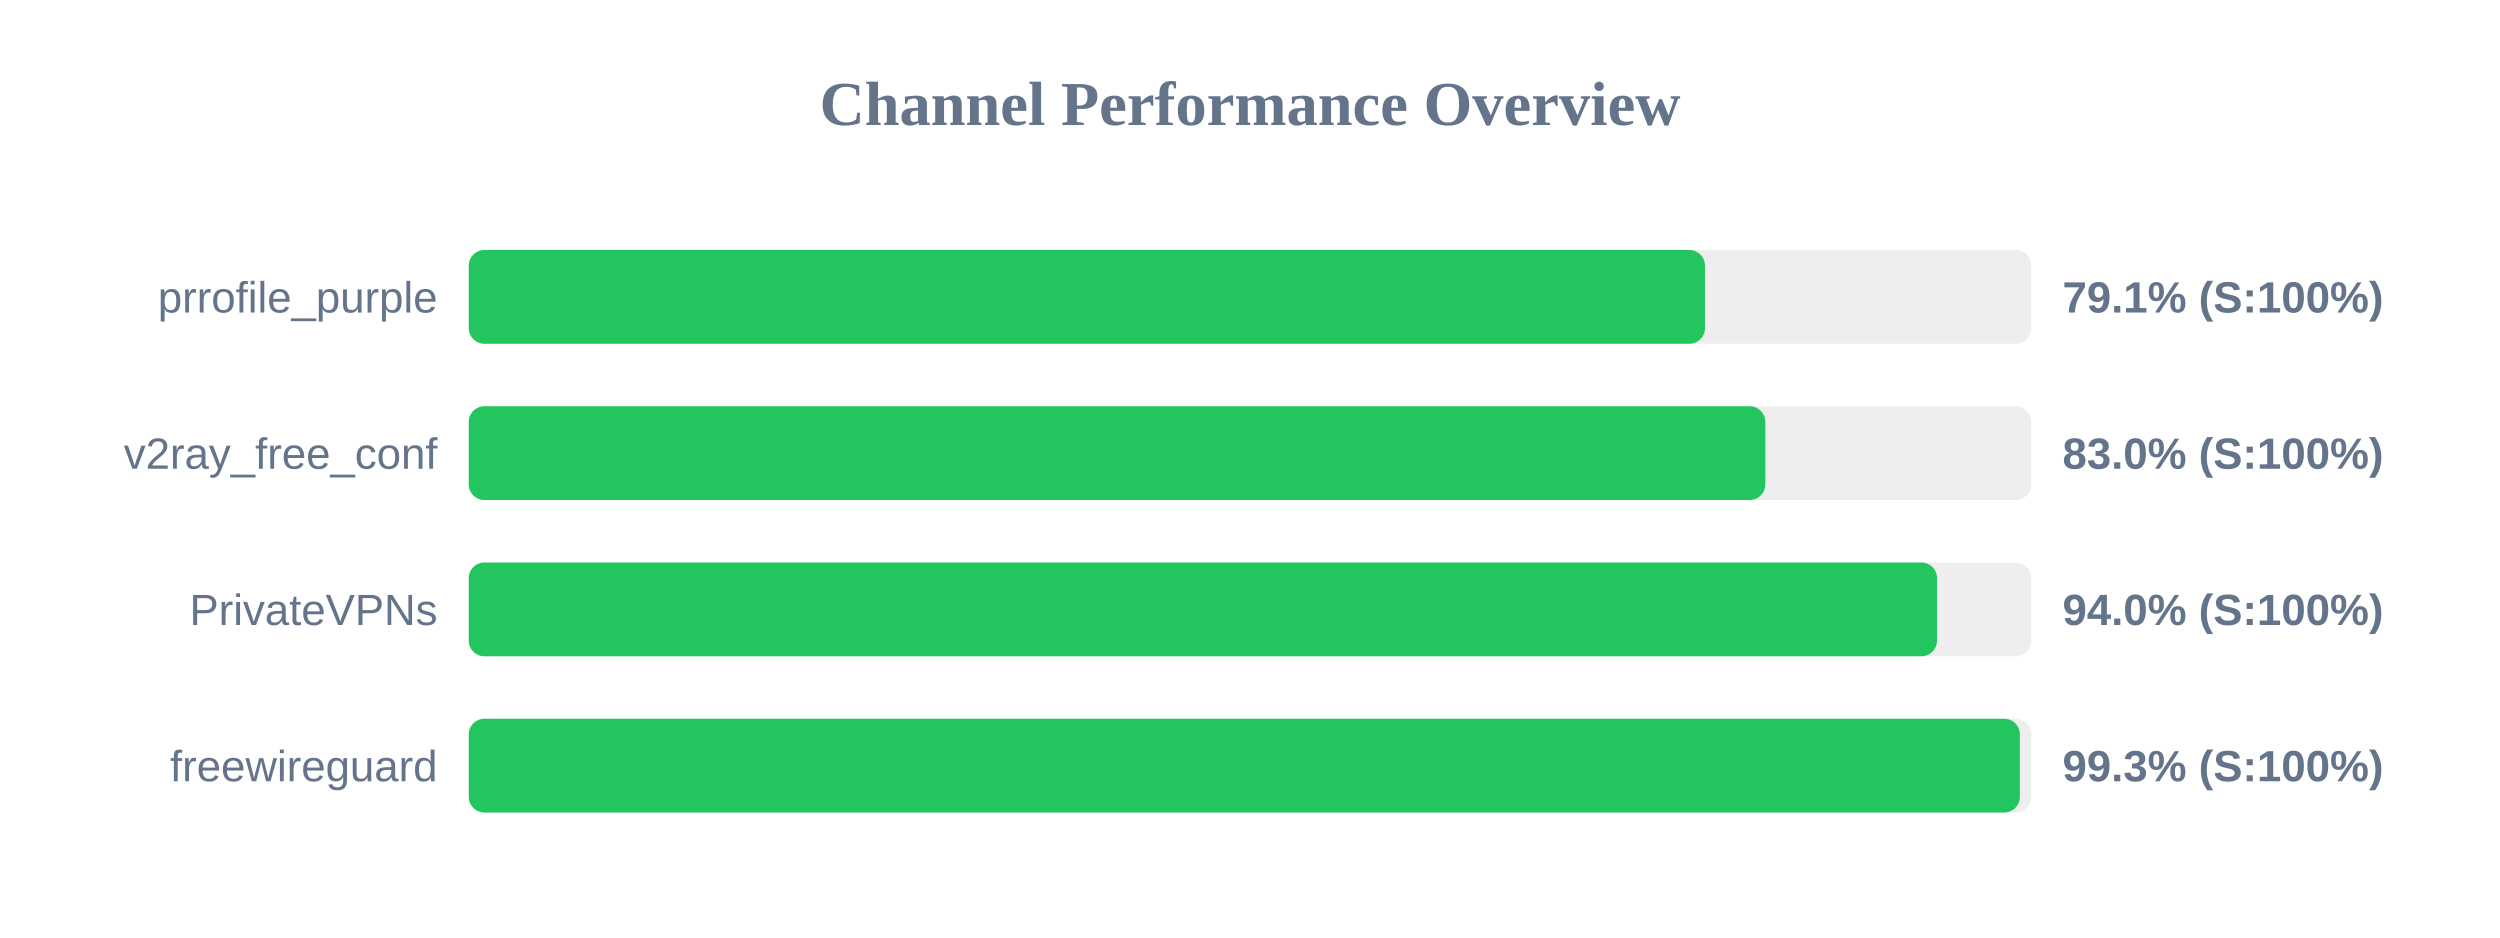
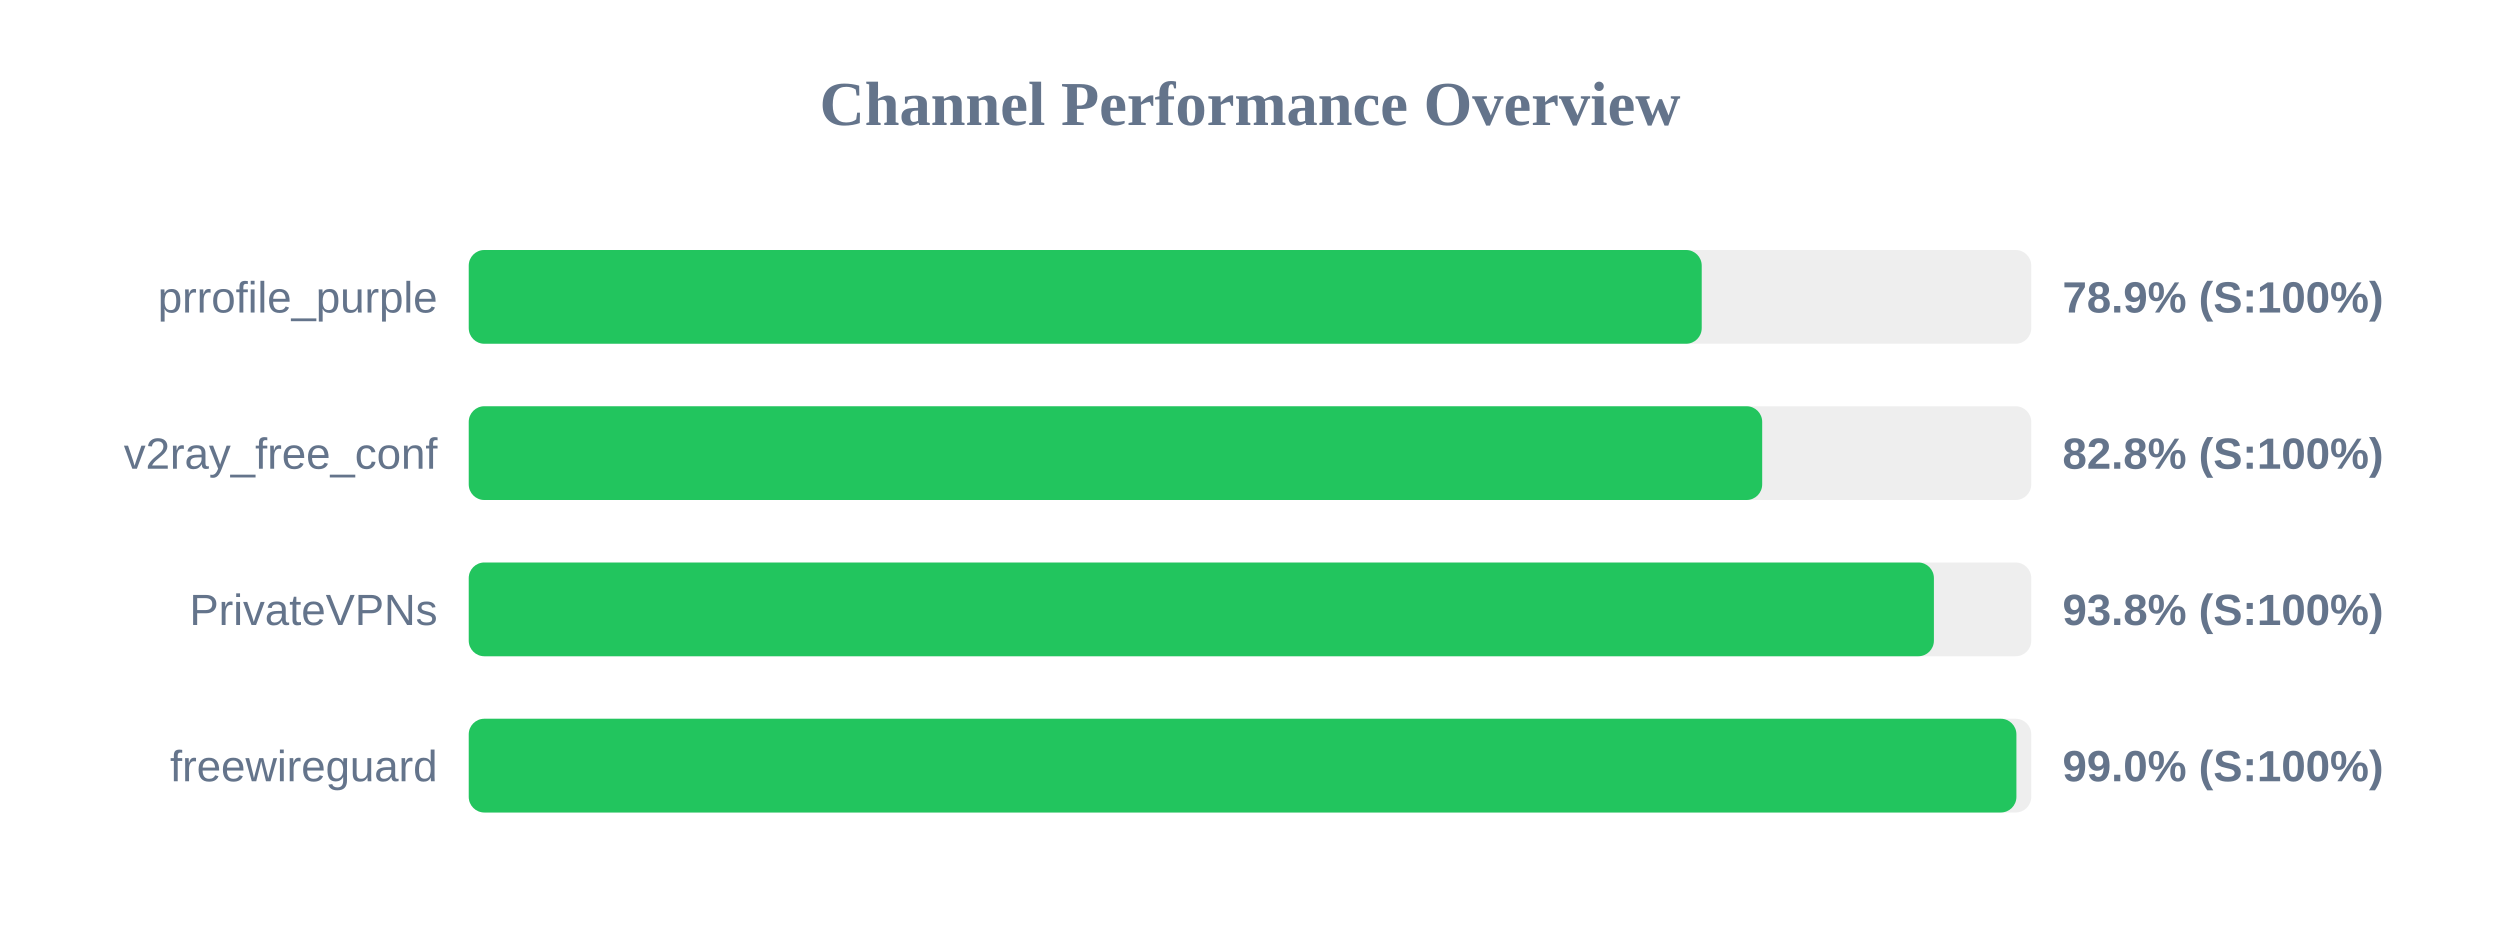
<svg xmlns="http://www.w3.org/2000/svg" width="800" height="300" version="1.1">
  <style>
        .row { font: 14px Arial; fill: #64748b; }
        .score { font: bold 14px Arial; fill: #64748b; }
    </style>
  <text x="400" y="40" text-anchor="middle" font-size="20px" font-weight="bold" fill="#64748b">Channel Performance Overview</text>
  <rect x="150" y="80" width="500" height="30" fill="#eee" rx="5" />
-   <rect x="150" y="80" width="395.6" height="30" fill="#22c55e" rx="5" />
+   <rect x="150" y="80" width="394.55" height="30" fill="#22c55e" rx="5" />
  <text x="140" y="100" text-anchor="end" class="row">prrofile_purple</text>
-   <text x="660" y="100" text-anchor="start" class="score">79.1% (S:100%)</text>
+   <text x="660" y="100" text-anchor="start" class="score">78.9% (S:100%)</text>
  <rect x="150" y="130" width="500" height="30" fill="#eee" rx="5" />
-   <rect x="150" y="130" width="414.9" height="30" fill="#22c55e" rx="5" />
+   <rect x="150" y="130" width="413.9" height="30" fill="#22c55e" rx="5" />
  <text x="140" y="150" text-anchor="end" class="row">v2ray_free_conf</text>
-   <text x="660" y="150" text-anchor="start" class="score">83.0% (S:100%)</text>
+   <text x="660" y="150" text-anchor="start" class="score">82.8% (S:100%)</text>
  <rect x="150" y="180" width="500" height="30" fill="#eee" rx="5" />
-   <rect x="150" y="180" width="469.85" height="30" fill="#22c55e" rx="5" />
+   <rect x="150" y="180" width="468.85" height="30" fill="#22c55e" rx="5" />
  <text x="140" y="200" text-anchor="end" class="row">PrivateVPNs</text>
-   <text x="660" y="200" text-anchor="start" class="score">94.0% (S:100%)</text>
+   <text x="660" y="200" text-anchor="start" class="score">93.8% (S:100%)</text>
  <rect x="150" y="230" width="500" height="30" fill="#eee" rx="5" />
-   <rect x="150" y="230" width="496.35" height="30" fill="#22c55e" rx="5" />
+   <rect x="150" y="230" width="495.25" height="30" fill="#22c55e" rx="5" />
  <text x="140" y="250" text-anchor="end" class="row">freewireguard</text>
-   <text x="660" y="250" text-anchor="start" class="score">99.3% (S:100%)</text>
+   <text x="660" y="250" text-anchor="start" class="score">99.0% (S:100%)</text>
</svg>
